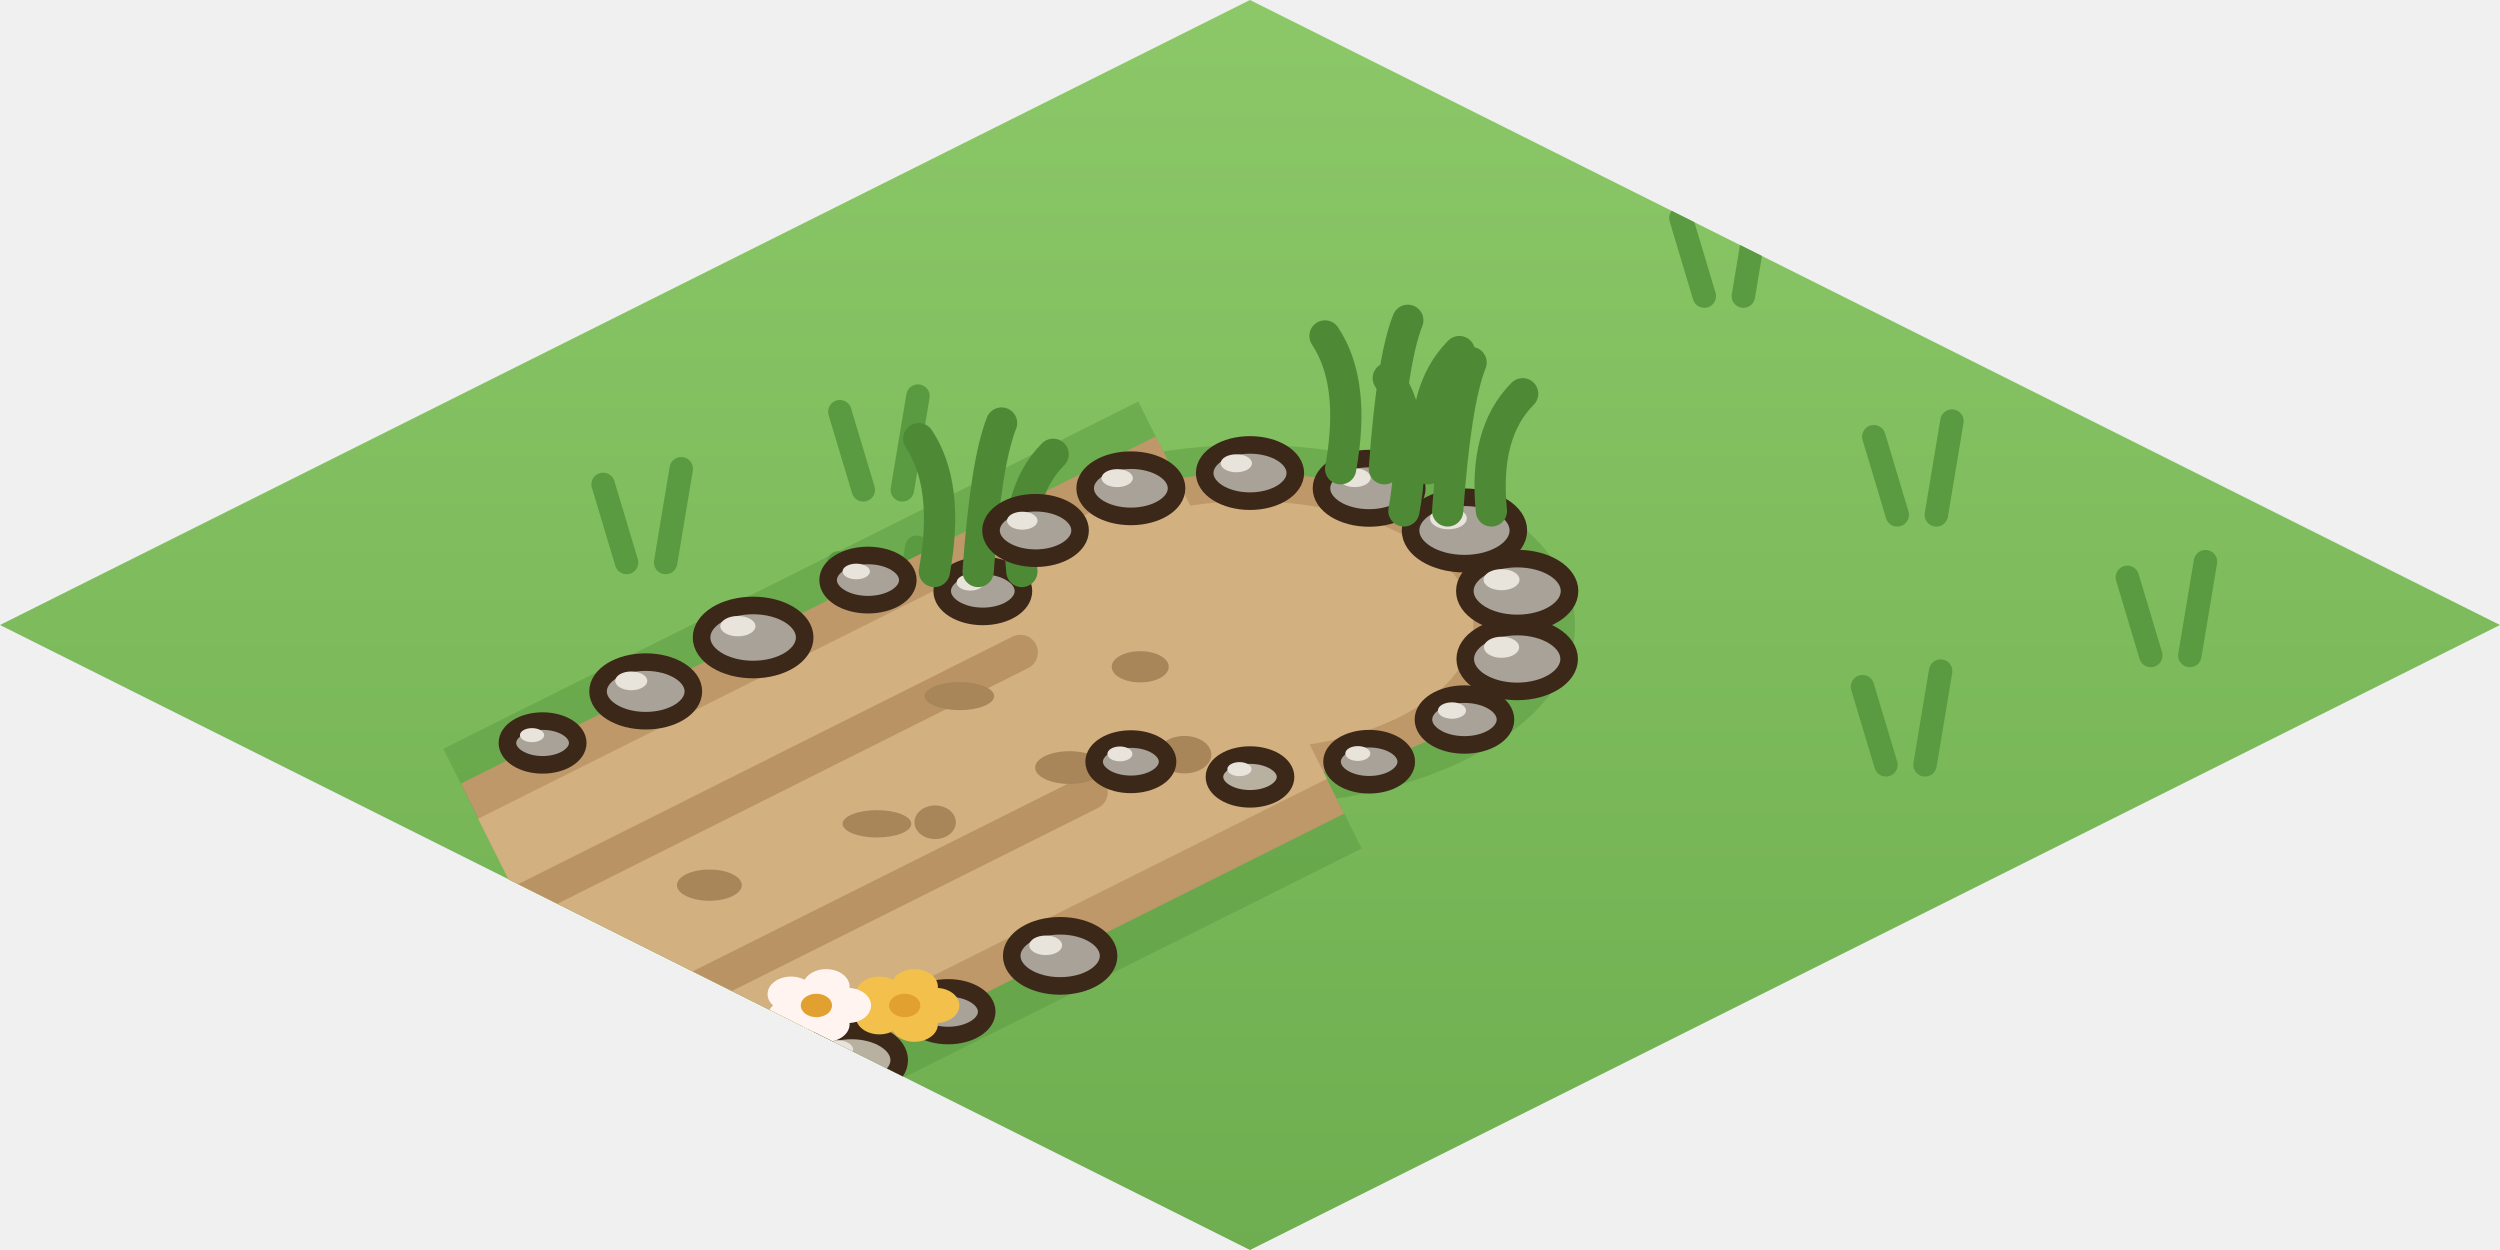
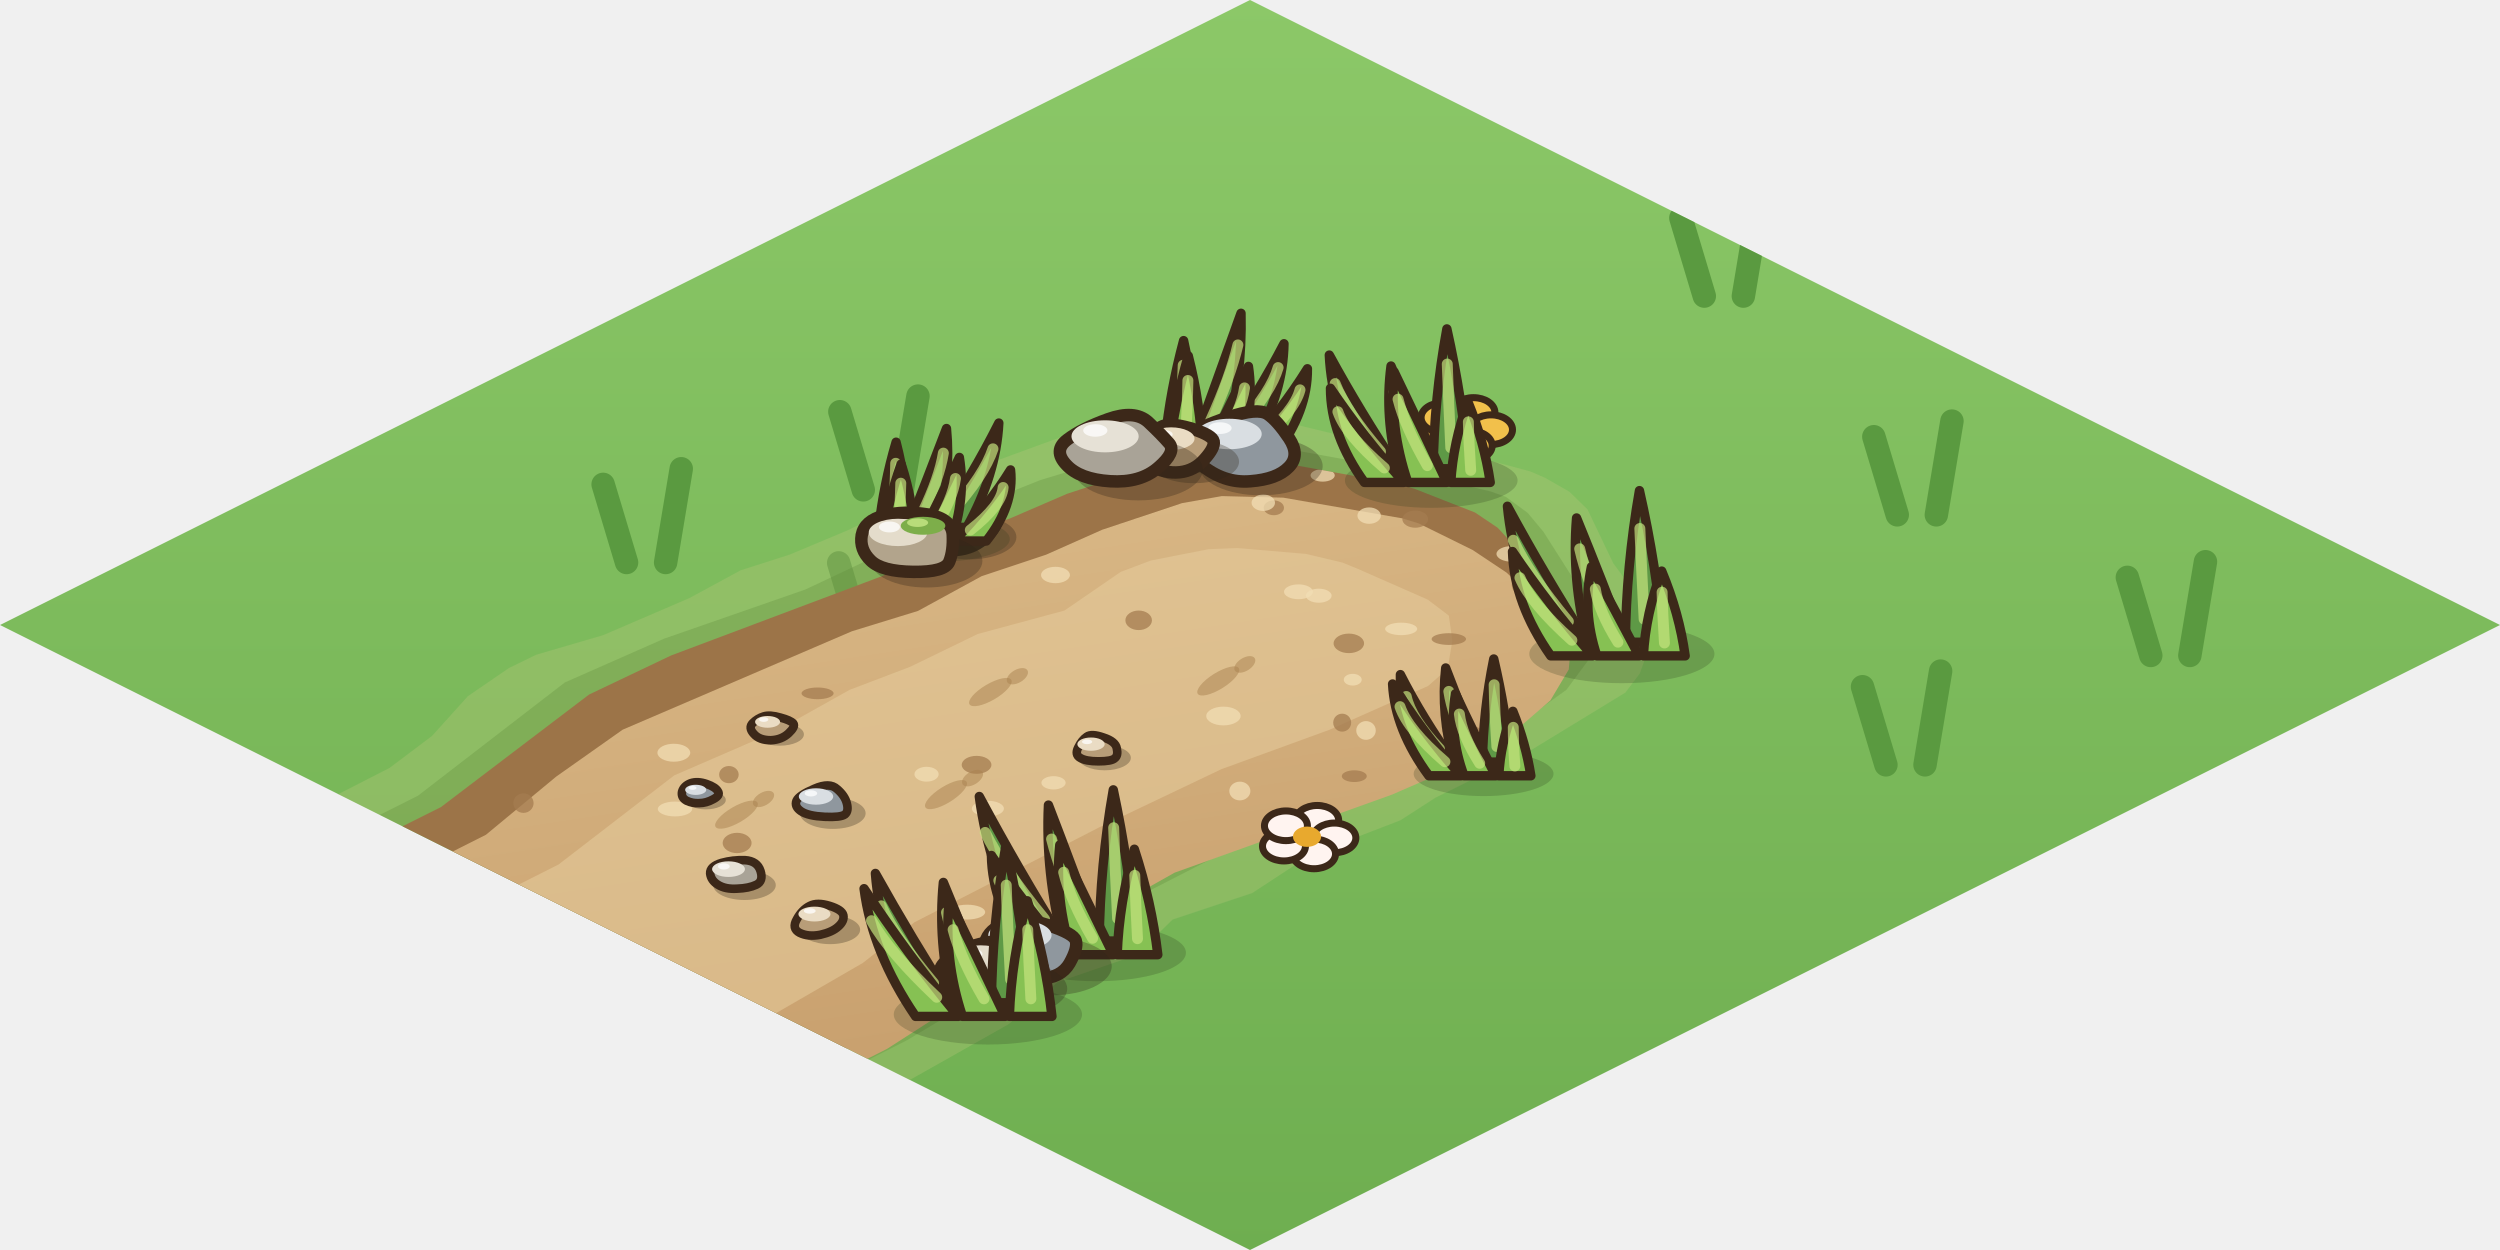
<svg xmlns="http://www.w3.org/2000/svg" width="256" height="128" viewBox="0 0 64 32">
  <defs>
    <linearGradient id="ch4h" x1="0" y1="0" x2="0" y2="1">
      <stop offset="0" stop-color="#8CC868" />
      <stop offset="1" stop-color="#6EAE50" />
    </linearGradient>
    <clipPath id="ch4hc">
      <path d="M32,0 L64,16 L32,32 L0,16 Z" />
    </clipPath>
  </defs>
  <path d="M32,0 L64,16 L32,32 L0,16 Z" fill="url(#ch4h)" />
  <g clip-path="url(#ch4hc)">
    <path d="M8.03,10.15 l-0.6,-2 M9.03,10.15 l0.4,-2.4" stroke="#5A9A40" stroke-width="0.6" stroke-linecap="round" />
    <path d="M50.83,8.11 l-0.6,-2 M51.83,8.11 l0.4,-2.4" stroke="#5A9A40" stroke-width="0.6" stroke-linecap="round" />
    <path d="M22.1,12.54 l-0.6,-2 M23.1,12.54 l0.4,-2.4" stroke="#5A9A40" stroke-width="0.6" stroke-linecap="round" />
    <path d="M22.07,16.41 l-0.6,-2 M23.07,16.41 l0.4,-2.4" stroke="#5A9A40" stroke-width="0.6" stroke-linecap="round" />
    <path d="M34.44,14.57 l-0.6,-2 M35.44,14.57 l0.4,-2.4" stroke="#5A9A40" stroke-width="0.6" stroke-linecap="round" />
    <path d="M48.57,13.18 l-0.6,-2 M49.57,13.18 l0.4,-2.4" stroke="#5A9A40" stroke-width="0.6" stroke-linecap="round" />
    <path d="M16.04,14.4 l-0.6,-2 M17.04,14.4 l0.4,-2.4" stroke="#5A9A40" stroke-width="0.6" stroke-linecap="round" />
    <path d="M43.63,7.58 l-0.6,-2 M44.63,7.58 l0.4,-2.4" stroke="#5A9A40" stroke-width="0.6" stroke-linecap="round" />
    <path d="M55.06,16.78 l-0.6,-2 M56.06,16.78 l0.4,-2.4" stroke="#5A9A40" stroke-width="0.6" stroke-linecap="round" />
    <path d="M48.28,19.58 l-0.6,-2 M49.28,19.58 l0.4,-2.4" stroke="#5A9A40" stroke-width="0.6" stroke-linecap="round" />
  </g>
+   <defs>
+     <linearGradient id="ch4t" x1="0" y1="0" x2="0.3" y2="1">
+       <stop offset="0" stop-color="#DCBC8A" />
+       <stop offset="1" stop-color="#C79E6C" />
+     </linearGradient>
+     <clipPath id="ch4k">
+       <path d="M35.8,12.39 L32.44,11.78 L31.04,11.7 L29.8,11.83 L27.32,12.64 L25.86,13.27 L24.24,13.83 L22.63,14.73 L17.18,16.78 L15.08,17.78 L11.29,20.66 L6.17,23.22 L13.53,26.94 L17.56,28.92 L22.65,26.34 L24.16,25.39 L25.51,24.36 L27.04,23.76 L28.38,22.72 L29.98,21.82 L32.04,21.14 L34.75,20.1 L36.98,19.17 L38.31,18.47 L39.71,17.26 L40.23,16.36 L40.26,15.96 L39.64,14.91 L38.34,13.51 L37.76,13.12 L36.23,12.52 Z" />
+     </clipPath>
+   </defs>
  <g clip-path="url(#ch4hc)">
-     <path d="M29.14,10.28 L11.35,19.17 L17.07,30.62 L34.86,21.72 Z M23.68,16 a8.32,4.61 0 1 0 16.64,0 a8.32,4.61 0 1 0 -16.64,0 Z" fill="#5A9A40" opacity=".5" />
-     <path d="M29.59,11.17 L11.8,20.06 L16.63,29.72 L34.41,20.83 Z M24.98,16 a7.02,3.89 0 1 0 14.04,0 a7.02,3.89 0 1 0 -14.04,0 Z" fill="#BE9868" />
-     <path d="M30.03,12.06 L12.24,20.96 L16.18,28.83 L33.97,19.94 Z M26.28,16 a5.72,3.17 0 1 0 11.44,0 a5.72,3.17 0 1 0 -11.44,0 Z" fill="#D2B080" />
-     <path d="M27.91,20.28 L15.11,26.68" stroke="#AE8858" stroke-width="0.9" stroke-linecap="round" opacity=".7" />
-     <path d="M26.12,16.7 L13.32,23.11" stroke="#AE8858" stroke-width="0.9" stroke-linecap="round" opacity=".7" />
-     <ellipse cx="30.32" cy="19.32" rx="0.69" ry="0.48" fill="#A8865A" />
-     <ellipse cx="18.16" cy="22.66" rx="0.83" ry="0.4" fill="#A8865A" />
-     <ellipse cx="22.45" cy="21.09" rx="0.88" ry="0.35" fill="#A8865A" />
-     <ellipse cx="23.94" cy="21.05" rx="0.53" ry="0.43" fill="#A8865A" />
-     <ellipse cx="27.38" cy="19.65" rx="0.88" ry="0.42" fill="#A8865A" />
-     <ellipse cx="24.56" cy="17.82" rx="0.89" ry="0.36" fill="#A8865A" />
-     <ellipse cx="29.19" cy="17.07" rx="0.73" ry="0.4" fill="#A8865A" />
-     <ellipse cx="27.14" cy="24.47" rx="1.24" ry="0.77" fill="#A8A298" stroke="#3C2819" stroke-width="0.45" stroke-linejoin="round" stroke-linecap="round" />
-     <ellipse cx="26.77" cy="24.2" rx="0.42" ry="0.25" fill="#E8E4DC" />
-     <ellipse cx="22.22" cy="14.85" rx="1.02" ry="0.63" fill="#A8A298" stroke="#3C2819" stroke-width="0.45" stroke-linejoin="round" stroke-linecap="round" />
-     <ellipse cx="21.92" cy="14.63" rx="0.35" ry="0.2" fill="#E8E4DC" />
-     <ellipse cx="24.27" cy="25.9" rx="0.99" ry="0.61" fill="#A8A298" stroke="#3C2819" stroke-width="0.45" stroke-linejoin="round" stroke-linecap="round" />
-     <ellipse cx="23.98" cy="25.68" rx="0.34" ry="0.2" fill="#E8E4DC" />
-     <ellipse cx="19.28" cy="16.32" rx="1.32" ry="0.82" fill="#A8A298" stroke="#3C2819" stroke-width="0.45" stroke-linejoin="round" stroke-linecap="round" />
-     <ellipse cx="18.89" cy="16.03" rx="0.45" ry="0.26" fill="#E8E4DC" />
-     <ellipse cx="21.8" cy="27.14" rx="1.22" ry="0.76" fill="#B8B0A0" stroke="#3C2819" stroke-width="0.45" stroke-linejoin="round" stroke-linecap="round" />
-     <ellipse cx="21.43" cy="26.87" rx="0.41" ry="0.24" fill="#E8E4DC" />
-     <ellipse cx="16.53" cy="17.7" rx="1.22" ry="0.75" fill="#A8A298" stroke="#3C2819" stroke-width="0.45" stroke-linejoin="round" stroke-linecap="round" />
-     <ellipse cx="16.16" cy="17.43" rx="0.41" ry="0.24" fill="#E8E4DC" />
-     <ellipse cx="18.79" cy="28.64" rx="0.91" ry="0.56" fill="#A8A298" stroke="#3C2819" stroke-width="0.45" stroke-linejoin="round" stroke-linecap="round" />
-     <ellipse cx="18.52" cy="28.44" rx="0.31" ry="0.18" fill="#E8E4DC" />
-     <ellipse cx="13.89" cy="19.02" rx="0.9" ry="0.56" fill="#A8A298" stroke="#3C2819" stroke-width="0.45" stroke-linejoin="round" stroke-linecap="round" />
-     <ellipse cx="13.62" cy="18.82" rx="0.31" ry="0.18" fill="#E8E4DC" />
-     <ellipse cx="25.16" cy="15.13" rx="1.04" ry="0.65" fill="#A8A298" stroke="#3C2819" stroke-width="0.45" stroke-linejoin="round" stroke-linecap="round" />
-     <ellipse cx="24.84" cy="14.91" rx="0.35" ry="0.21" fill="#E8E4DC" />
-     <path d="M23.92,14.63 q0.4,-2.2 -0.4,-3.4 M25.04,14.63 q0.2,-2.8 0.6,-3.8 M26.16,14.63 q-0.2,-2 0.8,-3" fill="none" stroke="#4E8A36" stroke-width="0.8" stroke-linecap="round" />
-     <ellipse cx="26.51" cy="13.58" rx="1.14" ry="0.71" fill="#A8A298" stroke="#3C2819" stroke-width="0.45" stroke-linejoin="round" stroke-linecap="round" />
-     <ellipse cx="26.17" cy="13.33" rx="0.39" ry="0.23" fill="#E8E4DC" />
-     <ellipse cx="28.95" cy="12.5" rx="1.17" ry="0.72" fill="#A8A298" stroke="#3C2819" stroke-width="0.45" stroke-linejoin="round" stroke-linecap="round" />
-     <ellipse cx="28.6" cy="12.24" rx="0.4" ry="0.23" fill="#E8E4DC" />
-     <ellipse cx="32" cy="12.11" rx="1.16" ry="0.72" fill="#A8A298" stroke="#3C2819" stroke-width="0.45" stroke-linejoin="round" stroke-linecap="round" />
-     <ellipse cx="31.65" cy="11.86" rx="0.4" ry="0.23" fill="#E8E4DC" />
-     <ellipse cx="35.05" cy="12.5" rx="1.22" ry="0.76" fill="#A8A298" stroke="#3C2819" stroke-width="0.45" stroke-linejoin="round" stroke-linecap="round" />
-     <ellipse cx="34.68" cy="12.23" rx="0.41" ry="0.24" fill="#E8E4DC" />
-     <path d="M34.32,12 q0.4,-2.2 -0.4,-3.4 M35.44,12 q0.2,-2.8 0.6,-3.8 M36.56,12 q-0.2,-2 0.8,-3" fill="none" stroke="#4E8A36" stroke-width="0.8" stroke-linecap="round" />
-     <ellipse cx="37.49" cy="13.58" rx="1.38" ry="0.85" fill="#A8A298" stroke="#3C2819" stroke-width="0.45" stroke-linejoin="round" stroke-linecap="round" />
-     <ellipse cx="37.08" cy="13.27" rx="0.47" ry="0.28" fill="#E8E4DC" />
-     <path d="M35.94,13.08 q0.4,-2.2 -0.4,-3.4 M37.06,13.08 q0.2,-2.8 0.6,-3.8 M38.18,13.08 q-0.2,-2 0.8,-3" fill="none" stroke="#4E8A36" stroke-width="0.8" stroke-linecap="round" />
-     <ellipse cx="38.84" cy="15.13" rx="1.34" ry="0.83" fill="#A8A298" stroke="#3C2819" stroke-width="0.45" stroke-linejoin="round" stroke-linecap="round" />
-     <ellipse cx="38.44" cy="14.84" rx="0.46" ry="0.27" fill="#E8E4DC" />
-     <ellipse cx="38.84" cy="16.87" rx="1.33" ry="0.83" fill="#A8A298" stroke="#3C2819" stroke-width="0.45" stroke-linejoin="round" stroke-linecap="round" />
-     <ellipse cx="38.44" cy="16.57" rx="0.45" ry="0.27" fill="#E8E4DC" />
-     <ellipse cx="37.49" cy="18.42" rx="1.05" ry="0.65" fill="#A8A298" stroke="#3C2819" stroke-width="0.45" stroke-linejoin="round" stroke-linecap="round" />
-     <ellipse cx="37.17" cy="18.19" rx="0.36" ry="0.21" fill="#E8E4DC" />
-     <ellipse cx="35.05" cy="19.5" rx="0.95" ry="0.59" fill="#A8A298" stroke="#3C2819" stroke-width="0.45" stroke-linejoin="round" stroke-linecap="round" />
-     <ellipse cx="34.76" cy="19.29" rx="0.32" ry="0.19" fill="#E8E4DC" />
-     <ellipse cx="32" cy="19.89" rx="0.91" ry="0.56" fill="#B8B0A0" stroke="#3C2819" stroke-width="0.45" stroke-linejoin="round" stroke-linecap="round" />
-     <ellipse cx="31.73" cy="19.69" rx="0.31" ry="0.18" fill="#E8E4DC" />
-     <ellipse cx="28.95" cy="19.5" rx="0.94" ry="0.58" fill="#A8A298" stroke="#3C2819" stroke-width="0.45" stroke-linejoin="round" stroke-linecap="round" />
-     <ellipse cx="28.67" cy="19.3" rx="0.32" ry="0.19" fill="#E8E4DC" />
-     <ellipse cx="23.96" cy="25.74" rx="0.6" ry="0.45" fill="#F2C04B" />
-     <ellipse cx="23.41" cy="26.22" rx="0.6" ry="0.45" fill="#F2C04B" />
-     <ellipse cx="22.51" cy="26.03" rx="0.6" ry="0.45" fill="#F2C04B" />
-     <ellipse cx="22.51" cy="25.45" rx="0.6" ry="0.45" fill="#F2C04B" />
-     <ellipse cx="23.41" cy="25.26" rx="0.6" ry="0.45" fill="#F2C04B" />
-     <ellipse cx="23.16" cy="25.74" rx="0.4" ry="0.3" fill="#E2A030" />
-     <ellipse cx="21.7" cy="25.74" rx="0.6" ry="0.45" fill="#FFF4F0" />
-     <ellipse cx="21.15" cy="26.22" rx="0.6" ry="0.45" fill="#FFF4F0" />
-     <ellipse cx="20.25" cy="26.03" rx="0.6" ry="0.45" fill="#FFF4F0" />
-     <ellipse cx="20.25" cy="25.45" rx="0.6" ry="0.45" fill="#FFF4F0" />
-     <ellipse cx="21.15" cy="25.26" rx="0.6" ry="0.45" fill="#FFF4F0" />
-     <ellipse cx="20.9" cy="25.74" rx="0.4" ry="0.3" fill="#E2A030" />
+     <path d="M39.18,12.07 L38.29,11.83 L34.69,11.24 L32.39,10.68 L30.88,10.66 L28.54,10.86 L27.16,11.19 L25.19,11.91 L21.69,13.58 L20.21,14.2 L18.96,14.6 L17.65,15.31 L15.44,16.26 L13.73,16.76 L13.03,17.1 L11.98,17.82 L11.06,18.84 L9.97,19.66 L4.57,22.42 L12.14,26.27 L19.16,29.72 L23.25,27.67 L25.82,26.22 L27.08,25.14 L29.09,24.45 L30.02,23.54 L32.06,22.86 L33.54,21.89 L35.85,21 L36.75,20.42 L39.15,19.23 L41.61,17.73 L41.98,17.24 L42.29,16.37 L42.22,15.67 L41.3,14.42 L40.64,13.04 L40.18,12.59 L39.55,12.23 Z" fill="#B9C77A" fill-rule="evenodd" opacity="0.32" />
+     <path d="M38.16,12.58 L35.35,11.93 L32.29,11.37 L30.79,11.3 L29.17,11.52 L26.63,12.29 L23.97,13.35 L22.38,14.26 L20.62,15.09 L17,16.35 L14.46,17.47 L10.7,20.37 L5.59,22.93 L11.81,26.1 L18.13,29.21 L23.22,26.63 L24.77,25.7 L26.08,24.64 L27.98,23.89 L28.98,23.03 L31.01,21.99 L34.88,20.51 L37.71,19.2 L38.7,18.67 L40.1,17.66 L40.84,16.66 L40.99,15.94 L39.51,13.61 L39.11,13.13 L38.55,12.72 Z" fill="#5E8A3A" fill-rule="evenodd" opacity="0.3" />
+     <path d="M35.8,12.39 L32.44,11.78 L31.04,11.7 L29.8,11.83 L27.32,12.64 L25.86,13.27 L24.24,13.83 L22.63,14.73 L17.18,16.78 L15.08,17.78 L11.29,20.66 L6.17,23.22 L13.53,26.94 L17.56,28.92 L22.65,26.34 L24.16,25.39 L25.51,24.36 L27.04,23.76 L28.38,22.72 L29.98,21.82 L32.04,21.14 L34.75,20.1 L36.98,19.17 L38.31,18.47 L39.71,17.26 L40.23,16.36 L40.26,15.96 L39.64,14.91 L38.34,13.51 L37.76,13.12 L36.23,12.52 Z" fill="#9C7448" fill-rule="evenodd" />
+     <path d="M35.45,12.57 L32.4,12.04 L30.83,12 L29.81,12.18 L27.77,12.86 L26.33,13.5 L24.68,14.05 L23.05,14.94 L21.36,15.46 L15.49,17.98 L13.79,19.18 L11.99,20.67 L6.55,23.41 L13.53,26.94 L17.17,28.73 L22.26,26.15 L24.05,25 L25.11,24.16 L26.62,23.55 L27.7,22.72 L29.62,21.64 L35.19,19.64 L37.74,18.53 L39.24,17.23 L39.71,16.44 L39.76,15.87 L39.3,15.08 L38.12,13.96 L37.25,13.38 L35.87,12.7 Z" fill="url(#ch4t)" fill-rule="evenodd" transform="translate(0.45 0.7)" />
+     <path d="M34.06,13.95 L33.13,13.73 L31.38,13.58 L30.63,13.61 L29.16,13.9 L28.39,14.19 L26.95,15.18 L24.73,15.78 L23,16.62 L21.45,17.21 L19.52,18.29 L16.96,19.4 L14,21.68 L8.57,24.42 L12.17,26.25 L15.16,27.72 L19.25,25.67 L21.79,24.2 L23.11,23.16 L27.82,20.74 L30.97,19.24 L33.74,18.23 L36.26,17.11 L36.76,16.67 L36.88,15.95 L36.79,15.31 L36.25,14.9 L34.43,14.1 Z" fill="#E6CC9C" fill-rule="evenodd" transform="translate(0.3 0.45)" opacity="0.55" />
+     <g clip-path="url(#ch4k)">
+       <ellipse cx="18.87" cy="21.58" rx="0.37" ry="0.26" fill="#A47C50" opacity="0.75" />
+       <ellipse cx="33.24" cy="15.15" rx="0.37" ry="0.19" fill="#F2DDB4" opacity="0.75" />
+       <ellipse cx="33.86" cy="12.17" rx="0.31" ry="0.16" fill="#F2DDB4" opacity="0.75" />
+       <ellipse cx="34.63" cy="17.4" rx="0.23" ry="0.15" fill="#F2DDB4" opacity="0.75" />
+       <ellipse cx="25" cy="19.58" rx="0.38" ry="0.23" fill="#A47C50" opacity="0.75" />
+       <ellipse cx="37.42" cy="18.71" rx="0.5" ry="0.16" fill="#A47C50" opacity="0.75" />
+       <ellipse cx="18.66" cy="19.83" rx="0.25" ry="0.22" fill="#A47C50" opacity="0.75" />
+       <ellipse cx="36.08" cy="18.15" rx="0.31" ry="0.24" fill="#A47C50" opacity="0.75" />
+       <ellipse cx="35.05" cy="13.2" rx="0.3" ry="0.21" fill="#F2DDB4" opacity="0.75" />
+       <ellipse cx="27.02" cy="14.72" rx="0.37" ry="0.21" fill="#F2DDB4" opacity="0.75" />
+       <ellipse cx="24.76" cy="23.35" rx="0.46" ry="0.19" fill="#F2DDB4" opacity="0.75" />
+       <ellipse cx="28.55" cy="21.76" rx="0.31" ry="0.25" fill="#F2DDB4" opacity="0.75" />
+       <ellipse cx="17.25" cy="19.27" rx="0.42" ry="0.23" fill="#F2DDB4" opacity="0.75" />
+       <ellipse cx="26.97" cy="20.04" rx="0.31" ry="0.17" fill="#F2DDB4" opacity="0.75" />
+       <ellipse cx="38.95" cy="14.97" rx="0.25" ry="0.25" fill="#A47C50" opacity="0.75" />
+       <ellipse cx="37.09" cy="16.36" rx="0.44" ry="0.15" fill="#A47C50" opacity="0.75" />
+       <ellipse cx="23.72" cy="19.82" rx="0.31" ry="0.19" fill="#F2DDB4" opacity="0.75" />
+       <ellipse cx="13.4" cy="20.56" rx="0.26" ry="0.25" fill="#A47C50" opacity="0.75" />
+       <ellipse cx="29.15" cy="15.88" rx="0.34" ry="0.25" fill="#A47C50" opacity="0.75" />
+       <ellipse cx="34.67" cy="19.87" rx="0.32" ry="0.15" fill="#A47C50" opacity="0.75" />
+       <ellipse cx="34.97" cy="18.7" rx="0.25" ry="0.24" fill="#F2DDB4" opacity="0.75" />
+       <ellipse cx="25.29" cy="20.7" rx="0.41" ry="0.2" fill="#F2DDB4" opacity="0.75" />
+       <ellipse cx="31.74" cy="20.25" rx="0.27" ry="0.24" fill="#F2DDB4" opacity="0.75" />
+       <ellipse cx="38.7" cy="14.18" rx="0.39" ry="0.2" fill="#F2DDB4" opacity="0.75" />
+       <ellipse cx="32.61" cy="13" rx="0.26" ry="0.19" fill="#A47C50" opacity="0.75" />
+       <ellipse cx="33.76" cy="15.25" rx="0.33" ry="0.18" fill="#F2DDB4" opacity="0.75" />
+       <ellipse cx="20.93" cy="17.75" rx="0.41" ry="0.15" fill="#A47C50" opacity="0.75" />
+       <ellipse cx="17.28" cy="20.71" rx="0.44" ry="0.19" fill="#F2DDB4" opacity="0.75" />
+       <ellipse cx="34.53" cy="16.47" rx="0.39" ry="0.25" fill="#A47C50" opacity="0.75" />
+       <ellipse cx="31.32" cy="18.33" rx="0.44" ry="0.24" fill="#F2DDB4" opacity="0.75" />
+       <ellipse cx="32.34" cy="12.87" rx="0.3" ry="0.21" fill="#F2DDB4" opacity="0.75" />
+       <ellipse cx="34.36" cy="18.5" rx="0.23" ry="0.23" fill="#A47C50" opacity="0.75" />
+       <ellipse cx="35.87" cy="16.1" rx="0.41" ry="0.16" fill="#F2DDB4" opacity="0.75" />
+       <ellipse cx="36.23" cy="13.29" rx="0.33" ry="0.22" fill="#A47C50" opacity="0.75" />
+       <g transform="translate(31.4 17.3) rotate(148.07) scale(1 0.62)">
+         <ellipse cx="0.25" cy="0" rx="0.62" ry="0.34" fill="#A9824F" opacity="0.5" />
+         <ellipse cx="-0.55" cy="0" rx="0.3" ry="0.27" fill="#A9824F" opacity="0.5" />
+       </g>
+       <g transform="translate(25.57 17.59) rotate(149.64) scale(1 0.62)">
+         <ellipse cx="0.25" cy="0" rx="0.62" ry="0.34" fill="#A9824F" opacity="0.5" />
+         <ellipse cx="-0.55" cy="0" rx="0.3" ry="0.27" fill="#A9824F" opacity="0.5" />
+       </g>
+       <g transform="translate(24.43 20.21) rotate(148.12) scale(1 0.62)">
+         <ellipse cx="0.25" cy="0" rx="0.62" ry="0.34" fill="#A9824F" opacity="0.5" />
+         <ellipse cx="-0.55" cy="0" rx="0.3" ry="0.27" fill="#A9824F" opacity="0.5" />
+       </g>
+       <g transform="translate(19.07 20.73) rotate(149.9) scale(1 0.62)">
+         <ellipse cx="0.25" cy="0" rx="0.62" ry="0.34" fill="#A9824F" opacity="0.5" />
+         <ellipse cx="-0.55" cy="0" rx="0.3" ry="0.27" fill="#A9824F" opacity="0.5" />
+       </g>
+       <ellipse cx="18.07" cy="20.48" rx="0.51" ry="0.24" fill="#2E2416" opacity="0.3" />
+       <path d="M18.38,20.26 Q18.45,20.36 18.26,20.46 Q18.08,20.56 17.9,20.56 Q17.73,20.57 17.58,20.5 Q17.43,20.42 17.46,20.27 Q17.5,20.12 17.68,20.05 Q17.86,19.99 18.09,20.07 Q18.32,20.15 18.38,20.26 Z" fill="#8F979E" stroke="#3C2819" stroke-width="0.22" stroke-linejoin="round" stroke-linecap="round" />
+       <ellipse cx="17.81" cy="20.22" rx="0.27" ry="0.13" fill="#D9DEE2" />
+       <ellipse cx="17.73" cy="20.17" rx="0.1" ry="0.05" fill="#FFFFFF" opacity="0.75" />
+       <ellipse cx="21.25" cy="23.8" rx="0.77" ry="0.37" fill="#2E2416" opacity="0.3" />
+       <path d="M21.59,23.43 Q21.62,23.58 21.46,23.72 Q21.31,23.86 21,23.93 Q20.69,23.99 20.47,23.88 Q20.26,23.77 20.4,23.53 Q20.53,23.29 20.73,23.19 Q20.92,23.09 21.24,23.19 Q21.56,23.29 21.59,23.43 Z" fill="#B89D78" stroke="#3C2819" stroke-width="0.22" stroke-linejoin="round" stroke-linecap="round" />
+       <ellipse cx="20.85" cy="23.4" rx="0.41" ry="0.19" fill="#EADCC4" />
+       <ellipse cx="20.73" cy="23.32" rx="0.15" ry="0.07" fill="#FFFFFF" opacity="0.75" />
+       <ellipse cx="21.32" cy="20.82" rx="0.84" ry="0.4" fill="#2E2416" opacity="0.3" />
+       <path d="M21.68,20.57 Q21.73,20.77 21.63,20.85 Q21.52,20.93 21.11,20.91 Q20.69,20.89 20.51,20.77 Q20.33,20.65 20.39,20.5 Q20.45,20.36 20.85,20.19 Q21.24,20.02 21.43,20.2 Q21.63,20.37 21.68,20.57 Z" fill="#8F979E" stroke="#3C2819" stroke-width="0.22" stroke-linejoin="round" stroke-linecap="round" />
+       <ellipse cx="20.89" cy="20.39" rx="0.44" ry="0.21" fill="#D9DEE2" />
+       <ellipse cx="20.76" cy="20.31" rx="0.16" ry="0.08" fill="#FFFFFF" opacity="0.75" />
+       <ellipse cx="19.06" cy="22.66" rx="0.8" ry="0.38" fill="#2E2416" opacity="0.3" />
+       <path d="M19.47,22.3 Q19.55,22.56 19.36,22.65 Q19.17,22.74 18.87,22.75 Q18.57,22.77 18.38,22.65 Q18.2,22.54 18.18,22.36 Q18.17,22.18 18.47,22.09 Q18.76,22.01 19.07,22.02 Q19.39,22.04 19.47,22.3 Z" fill="#A9A397" stroke="#3C2819" stroke-width="0.22" stroke-linejoin="round" stroke-linecap="round" />
+       <ellipse cx="18.65" cy="22.25" rx="0.42" ry="0.2" fill="#E6E1D6" />
+       <ellipse cx="18.53" cy="22.18" rx="0.15" ry="0.08" fill="#FFFFFF" opacity="0.75" />
+       <ellipse cx="19.96" cy="18.8" rx="0.62" ry="0.29" fill="#2E2416" opacity="0.3" />
+       <path d="M20.31,18.52 Q20.37,18.6 20.19,18.77 Q20.01,18.94 19.73,18.95 Q19.44,18.95 19.3,18.79 Q19.15,18.63 19.27,18.51 Q19.39,18.39 19.55,18.34 Q19.71,18.29 19.98,18.37 Q20.24,18.44 20.31,18.52 Z" fill="#B89D78" stroke="#3C2819" stroke-width="0.22" stroke-linejoin="round" stroke-linecap="round" />
+       <ellipse cx="19.65" cy="18.48" rx="0.32" ry="0.15" fill="#EADCC4" />
+       <ellipse cx="19.55" cy="18.42" rx="0.12" ry="0.06" fill="#FFFFFF" opacity="0.75" />
+       <ellipse cx="28.28" cy="19.4" rx="0.67" ry="0.32" fill="#2E2416" opacity="0.3" />
+       <path d="M28.59,19.16 Q28.63,19.34 28.54,19.41 Q28.46,19.49 28.12,19.49 Q27.79,19.49 27.65,19.4 Q27.51,19.32 27.6,19.14 Q27.69,18.95 27.82,18.86 Q27.94,18.77 28.25,18.88 Q28.56,18.98 28.59,19.16 Z" fill="#B89D78" stroke="#3C2819" stroke-width="0.22" stroke-linejoin="round" stroke-linecap="round" />
+       <ellipse cx="27.93" cy="19.05" rx="0.35" ry="0.17" fill="#EADCC4" />
+       <ellipse cx="27.83" cy="18.99" rx="0.13" ry="0.06" fill="#FFFFFF" opacity="0.75" />
+     </g>
+     <ellipse cx="31.39" cy="11.55" rx="1.89" ry="0.6" fill="#28371A" opacity="0.22" />
+     <path d="M29.83,11.25 Q29.96,9.99 30.3,8.72 Q30.58,9.99 30.61,11.25 Z" fill="#5E9946" stroke="#3C2819" stroke-width="0.24" stroke-linejoin="round" stroke-linecap="round" />
+     <path d="M30.22,10.87 Q30.27,9.99 30.29,9.35" stroke="#C4E27E" stroke-width="0.28" fill="none" stroke-linecap="round" opacity=".7" />
+     <path d="M30.61,11.25 Q31.19,9.64 31.77,8.02 Q31.81,9.64 31.38,11.25 Z" fill="#5E9946" stroke="#3C2819" stroke-width="0.24" stroke-linejoin="round" stroke-linecap="round" />
+     <path d="M30.99,10.77 Q31.5,9.64 31.69,8.83" stroke="#C4E27E" stroke-width="0.28" fill="none" stroke-linecap="round" opacity=".7" />
+     <path d="M31.38,11.25 Q32.23,10.03 32.87,8.8 Q32.85,10.03 32.15,11.25 Z" fill="#5E9946" stroke="#3C2819" stroke-width="0.24" stroke-linejoin="round" stroke-linecap="round" />
+     <path d="M31.77,10.88 Q32.54,10.03 32.72,9.41" stroke="#C4E27E" stroke-width="0.28" fill="none" stroke-linecap="round" opacity=".7" />
+     <path d="M29.92,11.6 Q30.06,10.36 30.42,9.11 Q30.74,10.36 30.78,11.6 Z" fill="#86C153" stroke="#3C2819" stroke-width="0.24" stroke-linejoin="round" stroke-linecap="round" />
+     <path d="M30.35,11.23 Q30.4,10.36 30.41,9.74" stroke="#C4E27E" stroke-width="0.28" fill="none" stroke-linecap="round" opacity=".7" />
+     <path d="M30.86,11.6 Q31.43,10.49 31.96,9.38 Q32.12,10.49 31.72,11.6 Z" fill="#86C153" stroke="#3C2819" stroke-width="0.24" stroke-linejoin="round" stroke-linecap="round" />
+     <path d="M31.29,11.27 Q31.78,10.49 31.86,9.93" stroke="#C4E27E" stroke-width="0.28" fill="none" stroke-linecap="round" opacity=".7" />
+     <path d="M31.81,11.6 Q32.8,10.52 33.47,9.44 Q33.48,10.52 32.67,11.6 Z" fill="#86C153" stroke="#3C2819" stroke-width="0.24" stroke-linejoin="round" stroke-linecap="round" />
+     <path d="M32.24,11.28 Q33.14,10.52 33.28,9.98" stroke="#C4E27E" stroke-width="0.28" fill="none" stroke-linecap="round" opacity=".7" />
+     <ellipse cx="32.28" cy="11.93" rx="1.58" ry="0.75" fill="#2E2416" opacity="0.3" />
+     <path d="M33,11.22 Q33.29,11.66 32.99,11.96 Q32.69,12.27 32.01,12.32 Q31.33,12.38 30.74,11.89 Q30.14,11.41 30.41,11.18 Q30.67,10.94 31.43,10.69 Q32.19,10.43 32.45,10.6 Q32.7,10.77 33,11.22 Z" fill="#8F979E" stroke="#3C2819" stroke-width="0.32" stroke-linejoin="round" stroke-linecap="round" />
+     <ellipse cx="31.47" cy="11.11" rx="0.83" ry="0.39" fill="#D9DEE2" />
+     <ellipse cx="31.23" cy="10.96" rx="0.3" ry="0.15" fill="#FFFFFF" opacity="0.75" />
+     <ellipse cx="30.57" cy="11.82" rx="1.15" ry="0.55" fill="#2E2416" opacity="0.3" />
+     <path d="M31.07,11.3 Q31.1,11.46 30.84,11.75 Q30.58,12.05 30.2,12.09 Q29.81,12.13 29.45,11.91 Q29.1,11.7 29.35,11.32 Q29.59,10.94 29.83,10.89 Q30.08,10.84 30.56,10.99 Q31.04,11.15 31.07,11.3 Z" fill="#B89D78" stroke="#3C2819" stroke-width="0.32" stroke-linejoin="round" stroke-linecap="round" />
+     <ellipse cx="29.98" cy="11.23" rx="0.6" ry="0.29" fill="#EADCC4" />
+     <ellipse cx="29.8" cy="11.12" rx="0.22" ry="0.11" fill="#FFFFFF" opacity="0.75" />
+     <ellipse cx="29.14" cy="12.02" rx="1.65" ry="0.79" fill="#2E2416" opacity="0.3" />
+     <path d="M29.93,11.35 Q30.12,11.57 29.65,11.97 Q29.19,12.37 28.42,12.32 Q27.64,12.27 27.3,11.9 Q26.95,11.53 27.33,11.25 Q27.7,10.97 28.37,10.73 Q29.04,10.49 29.39,10.8 Q29.73,11.12 29.93,11.35 Z" fill="#A9A397" stroke="#3C2819" stroke-width="0.32" stroke-linejoin="round" stroke-linecap="round" />
+     <ellipse cx="28.29" cy="11.17" rx="0.86" ry="0.41" fill="#E6E1D6" />
+     <ellipse cx="28.04" cy="11.02" rx="0.31" ry="0.16" fill="#FFFFFF" opacity="0.75" />
+     <ellipse cx="37.72" cy="10.56" rx="0.55" ry="0.38" fill="#F2C04B" stroke="#3C2819" stroke-width="0.18" stroke-linejoin="round" stroke-linecap="round" />
+     <ellipse cx="38.17" cy="11" rx="0.55" ry="0.38" fill="#F2C04B" stroke="#3C2819" stroke-width="0.18" stroke-linejoin="round" stroke-linecap="round" />
+     <ellipse cx="37.65" cy="11.41" rx="0.55" ry="0.38" fill="#F2C04B" stroke="#3C2819" stroke-width="0.18" stroke-linejoin="round" stroke-linecap="round" />
+     <ellipse cx="36.88" cy="11.22" rx="0.55" ry="0.38" fill="#F2C04B" stroke="#3C2819" stroke-width="0.18" stroke-linejoin="round" stroke-linecap="round" />
+     <ellipse cx="36.93" cy="10.69" rx="0.55" ry="0.38" fill="#F2C04B" stroke="#3C2819" stroke-width="0.18" stroke-linejoin="round" stroke-linecap="round" />
+     <ellipse cx="37.47" cy="10.98" rx="0.36" ry="0.26" fill="#E8A92E" />
+     <ellipse cx="36.64" cy="12.3" rx="2.21" ry="0.7" fill="#28371A" opacity="0.22" />
+     <path d="M34.89,12 Q34.1,10.54 34.03,9.09 Q34.82,10.54 35.79,12 Z" fill="#5E9946" stroke="#3C2819" stroke-width="0.24" stroke-linejoin="round" stroke-linecap="round" />
+     <path d="M35.34,11.56 Q34.46,10.54 34.18,9.82" stroke="#C4E27E" stroke-width="0.28" fill="none" stroke-linecap="round" opacity=".7" />
+     <path d="M35.79,12 Q35.44,10.68 35.61,9.37 Q36.17,10.68 36.69,12 Z" fill="#5E9946" stroke="#3C2819" stroke-width="0.24" stroke-linejoin="round" stroke-linecap="round" />
+     <path d="M36.24,11.6 Q35.81,10.68 35.69,10.03" stroke="#C4E27E" stroke-width="0.28" fill="none" stroke-linecap="round" opacity=".7" />
+     <path d="M36.69,12 Q36.71,10.21 37.04,8.42 Q37.44,10.21 37.6,12 Z" fill="#5E9946" stroke="#3C2819" stroke-width="0.24" stroke-linejoin="round" stroke-linecap="round" />
+     <path d="M37.14,11.46 Q37.08,10.21 37.05,9.32" stroke="#C4E27E" stroke-width="0.28" fill="none" stroke-linecap="round" opacity=".7" />
+     <path d="M34.93,12.35 Q34.06,11.14 34.06,9.94 Q34.87,11.14 35.94,12.35 Z" fill="#86C153" stroke="#3C2819" stroke-width="0.24" stroke-linejoin="round" stroke-linecap="round" />
+     <path d="M35.44,11.98 Q34.46,11.14 34.25,10.54" stroke="#C4E27E" stroke-width="0.28" fill="none" stroke-linecap="round" opacity=".7" />
+     <path d="M36.04,12.35 Q35.56,10.93 35.69,9.52 Q36.37,10.93 37.04,12.35 Z" fill="#86C153" stroke="#3C2819" stroke-width="0.24" stroke-linejoin="round" stroke-linecap="round" />
+     <path d="M36.54,11.92 Q35.97,10.93 35.79,10.22" stroke="#C4E27E" stroke-width="0.28" fill="none" stroke-linecap="round" opacity=".7" />
+     <path d="M37.14,12.35 Q37.2,11.32 37.58,10.29 Q38,11.32 38.15,12.35 Z" fill="#86C153" stroke="#3C2819" stroke-width="0.24" stroke-linejoin="round" stroke-linecap="round" />
+     <path d="M37.65,12.04 Q37.6,11.32 37.59,10.8" stroke="#C4E27E" stroke-width="0.28" fill="none" stroke-linecap="round" opacity=".7" />
+     <ellipse cx="24.82" cy="13.75" rx="1.2" ry="0.57" fill="#2E2416" opacity="0.3" />
+     <path d="M25.5,13.11 Q25.61,13.39 25.27,13.72 Q24.93,14.05 24.47,14.08 Q24,14.11 23.64,13.88 Q23.28,13.65 23.47,13.37 Q23.66,13.09 23.99,12.92 Q24.32,12.76 24.86,12.8 Q25.4,12.84 25.5,13.11 Z" fill="#A9A397" stroke="#3C2819" stroke-width="0.32" stroke-linejoin="round" stroke-linecap="round" />
+     <ellipse cx="24.2" cy="13.13" rx="0.63" ry="0.3" fill="#E6E1D6" />
+     <ellipse cx="24.01" cy="13.01" rx="0.23" ry="0.11" fill="#FFFFFF" opacity="0.75" />
+     <ellipse cx="24.02" cy="13.8" rx="1.83" ry="0.58" fill="#28371A" opacity="0.22" />
+     <path d="M22.5,13.5 Q22.62,12.41 22.94,11.32 Q23.22,12.41 23.25,13.5 Z" fill="#5E9946" stroke="#3C2819" stroke-width="0.24" stroke-linejoin="round" stroke-linecap="round" />
+     <path d="M22.87,13.17 Q22.92,12.41 22.93,11.86" stroke="#C4E27E" stroke-width="0.28" fill="none" stroke-linecap="round" opacity=".7" />
+     <path d="M23.25,13.5 Q23.75,12.23 24.23,10.97 Q24.35,12.23 24,13.5 Z" fill="#5E9946" stroke="#3C2819" stroke-width="0.24" stroke-linejoin="round" stroke-linecap="round" />
+     <path d="M23.62,13.12 Q24.05,12.23 24.15,11.6" stroke="#C4E27E" stroke-width="0.28" fill="none" stroke-linecap="round" opacity=".7" />
+     <path d="M24,13.5 Q24.9,12.16 25.57,10.83 Q25.5,12.16 24.75,13.5 Z" fill="#5E9946" stroke="#3C2819" stroke-width="0.24" stroke-linejoin="round" stroke-linecap="round" />
+     <path d="M24.37,13.09 Q25.2,12.16 25.42,11.49" stroke="#C4E27E" stroke-width="0.28" fill="none" stroke-linecap="round" opacity=".7" />
+     <path d="M22.59,13.85 Q22.72,12.86 23.07,11.88 Q23.39,12.86 23.42,13.85 Z" fill="#86C153" stroke="#3C2819" stroke-width="0.24" stroke-linejoin="round" stroke-linecap="round" />
+     <path d="M23.01,13.55 Q23.05,12.86 23.06,12.37" stroke="#C4E27E" stroke-width="0.28" fill="none" stroke-linecap="round" opacity=".7" />
+     <path d="M23.51,13.85 Q24.06,12.78 24.56,11.71 Q24.73,12.78 24.34,13.85 Z" fill="#86C153" stroke="#3C2819" stroke-width="0.24" stroke-linejoin="round" stroke-linecap="round" />
+     <path d="M23.92,13.53 Q24.39,12.78 24.46,12.25" stroke="#C4E27E" stroke-width="0.28" fill="none" stroke-linecap="round" opacity=".7" />
+     <path d="M24.42,13.85 Q25.31,12.94 25.87,12.03 Q25.97,12.94 25.25,13.85 Z" fill="#86C153" stroke="#3C2819" stroke-width="0.24" stroke-linejoin="round" stroke-linecap="round" />
+     <path d="M24.84,13.57 Q25.64,12.94 25.68,12.48" stroke="#C4E27E" stroke-width="0.28" fill="none" stroke-linecap="round" opacity=".7" />
+     <ellipse cx="23.72" cy="14.36" rx="1.43" ry="0.68" fill="#2E2416" opacity="0.3" />
+     <path d="M24.39,13.69 Q24.41,14.11 24.3,14.38 Q24.19,14.65 23.38,14.64 Q22.57,14.63 22.29,14.35 Q22,14.07 22.06,13.7 Q22.13,13.33 22.63,13.2 Q23.13,13.07 23.75,13.17 Q24.37,13.28 24.39,13.69 Z" fill="#B2A48C" stroke="#3C2819" stroke-width="0.32" stroke-linejoin="round" stroke-linecap="round" />
+     <ellipse cx="22.99" cy="13.63" rx="0.75" ry="0.35" fill="#E4DCCB" />
+     <ellipse cx="22.77" cy="13.49" rx="0.27" ry="0.14" fill="#FFFFFF" opacity="0.75" />
+     <ellipse cx="23.63" cy="13.46" rx="0.57" ry="0.23" fill="#7DAE4A" />
+     <ellipse cx="23.49" cy="13.38" rx="0.27" ry="0.11" fill="#B8DC7A" />
+     <ellipse cx="41.52" cy="16.74" rx="2.37" ry="0.75" fill="#28371A" opacity="0.22" />
+     <path d="M39.67,16.44 Q38.76,14.7 38.59,12.96 Q39.53,14.7 40.64,16.44 Z" fill="#5E9946" stroke="#3C2819" stroke-width="0.24" stroke-linejoin="round" stroke-linecap="round" />
+     <path d="M40.15,15.91 Q39.14,14.7 38.74,13.83" stroke="#C4E27E" stroke-width="0.28" fill="none" stroke-linecap="round" opacity=".7" />
+     <path d="M40.64,16.44 Q40.23,14.85 40.36,13.26 Q41.01,14.85 41.61,16.44 Z" fill="#5E9946" stroke="#3C2819" stroke-width="0.24" stroke-linejoin="round" stroke-linecap="round" />
+     <path d="M41.12,15.96 Q40.62,14.85 40.44,14.05" stroke="#C4E27E" stroke-width="0.28" fill="none" stroke-linecap="round" opacity=".7" />
+     <path d="M41.61,16.44 Q41.63,14.5 41.97,12.56 Q42.41,14.5 42.58,16.44 Z" fill="#5E9946" stroke="#3C2819" stroke-width="0.24" stroke-linejoin="round" stroke-linecap="round" />
+     <path d="M42.09,15.85 Q42.02,14.5 41.98,13.53" stroke="#C4E27E" stroke-width="0.28" fill="none" stroke-linecap="round" opacity=".7" />
+     <path d="M39.7,16.79 Q38.76,15.45 38.72,14.12 Q39.62,15.45 40.77,16.79 Z" fill="#86C153" stroke="#3C2819" stroke-width="0.24" stroke-linejoin="round" stroke-linecap="round" />
+     <path d="M40.24,16.39 Q39.19,15.45 38.91,14.79" stroke="#C4E27E" stroke-width="0.28" fill="none" stroke-linecap="round" opacity=".7" />
+     <path d="M40.88,16.79 Q40.5,15.65 40.74,14.51 Q41.36,15.65 41.96,16.79 Z" fill="#86C153" stroke="#3C2819" stroke-width="0.24" stroke-linejoin="round" stroke-linecap="round" />
+     <path d="M41.42,16.44 Q40.93,15.65 40.84,15.08" stroke="#C4E27E" stroke-width="0.28" fill="none" stroke-linecap="round" opacity=".7" />
+     <path d="M42.07,16.79 Q42.13,15.7 42.54,14.62 Q42.99,15.7 43.14,16.79 Z" fill="#86C153" stroke="#3C2819" stroke-width="0.24" stroke-linejoin="round" stroke-linecap="round" />
+     <path d="M42.61,16.46 Q42.56,15.7 42.55,15.16" stroke="#C4E27E" stroke-width="0.28" fill="none" stroke-linecap="round" opacity=".7" />
+     <ellipse cx="37.98" cy="19.81" rx="1.79" ry="0.57" fill="#28371A" opacity="0.22" />
+     <path d="M36.49,19.51 Q35.83,18.39 35.85,17.27 Q36.42,18.39 37.22,19.51 Z" fill="#5E9946" stroke="#3C2819" stroke-width="0.24" stroke-linejoin="round" stroke-linecap="round" />
+     <path d="M36.85,19.17 Q36.12,18.39 36,17.83" stroke="#C4E27E" stroke-width="0.28" fill="none" stroke-linecap="round" opacity=".7" />
+     <path d="M37.22,19.51 Q36.88,18.3 37.01,17.1 Q37.47,18.3 37.95,19.51 Z" fill="#5E9946" stroke="#3C2819" stroke-width="0.24" stroke-linejoin="round" stroke-linecap="round" />
+     <path d="M37.58,19.15 Q37.18,18.3 37.09,17.7" stroke="#C4E27E" stroke-width="0.28" fill="none" stroke-linecap="round" opacity=".7" />
+     <path d="M37.95,19.51 Q37.97,18.19 38.24,16.87 Q38.55,18.19 38.68,19.51 Z" fill="#5E9946" stroke="#3C2819" stroke-width="0.24" stroke-linejoin="round" stroke-linecap="round" />
+     <path d="M38.32,19.11 Q38.26,18.19 38.25,17.53" stroke="#C4E27E" stroke-width="0.28" fill="none" stroke-linecap="round" opacity=".7" />
+     <path d="M36.58,19.86 Q35.71,18.68 35.65,17.51 Q36.36,18.68 37.4,19.86 Z" fill="#86C153" stroke="#3C2819" stroke-width="0.24" stroke-linejoin="round" stroke-linecap="round" />
+     <path d="M36.99,19.5 Q36.04,18.68 35.84,18.09" stroke="#C4E27E" stroke-width="0.28" fill="none" stroke-linecap="round" opacity=".7" />
+     <path d="M37.48,19.86 Q37.09,18.81 37.26,17.76 Q37.75,18.81 38.29,19.86 Z" fill="#86C153" stroke="#3C2819" stroke-width="0.24" stroke-linejoin="round" stroke-linecap="round" />
+     <path d="M37.88,19.54 Q37.42,18.81 37.36,18.28" stroke="#C4E27E" stroke-width="0.28" fill="none" stroke-linecap="round" opacity=".7" />
+     <path d="M38.37,19.86 Q38.41,19.03 38.73,18.21 Q39.06,19.03 39.19,19.86 Z" fill="#86C153" stroke="#3C2819" stroke-width="0.24" stroke-linejoin="round" stroke-linecap="round" />
+     <path d="M38.78,19.61 Q38.74,19.03 38.74,18.62" stroke="#C4E27E" stroke-width="0.28" fill="none" stroke-linecap="round" opacity=".7" />
+     <ellipse cx="33.72" cy="21" rx="0.55" ry="0.38" fill="#FFF4F0" stroke="#3C2819" stroke-width="0.18" stroke-linejoin="round" stroke-linecap="round" />
+     <ellipse cx="34.16" cy="21.45" rx="0.55" ry="0.38" fill="#FFF4F0" stroke="#3C2819" stroke-width="0.18" stroke-linejoin="round" stroke-linecap="round" />
+     <ellipse cx="33.64" cy="21.86" rx="0.55" ry="0.38" fill="#FFF4F0" stroke="#3C2819" stroke-width="0.18" stroke-linejoin="round" stroke-linecap="round" />
+     <ellipse cx="32.87" cy="21.66" rx="0.55" ry="0.38" fill="#FFF4F0" stroke="#3C2819" stroke-width="0.18" stroke-linejoin="round" stroke-linecap="round" />
+     <ellipse cx="32.92" cy="21.14" rx="0.55" ry="0.38" fill="#FFF4F0" stroke="#3C2819" stroke-width="0.18" stroke-linejoin="round" stroke-linecap="round" />
+     <ellipse cx="33.46" cy="21.42" rx="0.36" ry="0.26" fill="#E8A92E" />
+     <ellipse cx="28.07" cy="24.39" rx="2.29" ry="0.73" fill="#28371A" opacity="0.22" />
+     <path d="M26.27,24.09 Q25.31,22.24 25.07,20.39 Q26.06,22.24 27.21,24.09 Z" fill="#5E9946" stroke="#3C2819" stroke-width="0.24" stroke-linejoin="round" stroke-linecap="round" />
+     <path d="M26.74,23.53 Q25.68,22.24 25.22,21.31" stroke="#C4E27E" stroke-width="0.28" fill="none" stroke-linecap="round" opacity=".7" />
+     <path d="M27.21,24.09 Q26.76,22.35 26.84,20.61 Q27.51,22.35 28.14,24.09 Z" fill="#5E9946" stroke="#3C2819" stroke-width="0.24" stroke-linejoin="round" stroke-linecap="round" />
+     <path d="M27.67,23.56 Q27.14,22.35 26.92,21.48" stroke="#C4E27E" stroke-width="0.28" fill="none" stroke-linecap="round" opacity=".7" />
+     <path d="M28.14,24.09 Q28.16,22.15 28.5,20.22 Q28.91,22.15 29.08,24.09 Z" fill="#5E9946" stroke="#3C2819" stroke-width="0.24" stroke-linejoin="round" stroke-linecap="round" />
+     <path d="M28.61,23.51 Q28.54,22.15 28.51,21.19" stroke="#C4E27E" stroke-width="0.28" fill="none" stroke-linecap="round" opacity=".7" />
+     <path d="M26.31,24.44 Q25.4,23.17 25.38,21.9 Q26.24,23.17 27.35,24.44 Z" fill="#86C153" stroke="#3C2819" stroke-width="0.24" stroke-linejoin="round" stroke-linecap="round" />
+     <path d="M26.83,24.06 Q25.82,23.17 25.57,22.54" stroke="#C4E27E" stroke-width="0.28" fill="none" stroke-linecap="round" opacity=".7" />
+     <path d="M27.45,24.44 Q26.99,23.04 27.13,21.63 Q27.82,23.04 28.5,24.44 Z" fill="#86C153" stroke="#3C2819" stroke-width="0.24" stroke-linejoin="round" stroke-linecap="round" />
+     <path d="M27.97,24.02 Q27.4,23.04 27.23,22.33" stroke="#C4E27E" stroke-width="0.28" fill="none" stroke-linecap="round" opacity=".7" />
+     <path d="M28.6,24.44 Q28.65,23.09 29.04,21.74 Q29.48,23.09 29.64,24.44 Z" fill="#86C153" stroke="#3C2819" stroke-width="0.24" stroke-linejoin="round" stroke-linecap="round" />
+     <path d="M29.12,24.03 Q29.07,23.09 29.05,22.41" stroke="#C4E27E" stroke-width="0.28" fill="none" stroke-linecap="round" opacity=".7" />
+     <ellipse cx="26.91" cy="24.74" rx="1.55" ry="0.74" fill="#2E2416" opacity="0.3" />
+     <path d="M27.54,24.08 Q27.6,24.27 27.38,24.66 Q27.16,25.04 26.62,25.05 Q26.07,25.05 25.6,24.77 Q25.12,24.48 25.22,24.13 Q25.31,23.78 25.76,23.63 Q26.21,23.48 26.85,23.69 Q27.49,23.9 27.54,24.08 Z" fill="#8F979E" stroke="#3C2819" stroke-width="0.32" stroke-linejoin="round" stroke-linecap="round" />
+     <ellipse cx="26.11" cy="23.94" rx="0.81" ry="0.38" fill="#D9DEE2" />
+     <ellipse cx="25.88" cy="23.8" rx="0.3" ry="0.15" fill="#FFFFFF" opacity="0.75" />
+     <ellipse cx="25.85" cy="25.31" rx="1.47" ry="0.7" fill="#2E2416" opacity="0.3" />
+     <path d="M26.65,24.66 Q26.88,25.14 26.28,25.39 Q25.68,25.64 25.33,25.6 Q24.99,25.56 24.43,25.27 Q23.87,24.99 24.16,24.66 Q24.45,24.34 24.96,24.2 Q25.47,24.05 25.94,24.12 Q26.42,24.18 26.65,24.66 Z" fill="#B2A48C" stroke="#3C2819" stroke-width="0.32" stroke-linejoin="round" stroke-linecap="round" />
+     <ellipse cx="25.1" cy="24.56" rx="0.77" ry="0.36" fill="#E4DCCB" />
+     <ellipse cx="24.87" cy="24.42" rx="0.28" ry="0.14" fill="#FFFFFF" opacity="0.75" />
+     <ellipse cx="25.29" cy="25.97" rx="2.41" ry="0.77" fill="#28371A" opacity="0.22" />
+     <path d="M23.41,25.67 Q22.54,24.01 22.41,22.36 Q23.33,24.01 24.39,25.67 Z" fill="#5E9946" stroke="#3C2819" stroke-width="0.24" stroke-linejoin="round" stroke-linecap="round" />
+     <path d="M23.9,25.17 Q22.93,24.01 22.56,23.19" stroke="#C4E27E" stroke-width="0.28" fill="none" stroke-linecap="round" opacity=".7" />
+     <path d="M24.39,25.67 Q24,24.13 24.15,22.59 Q24.79,24.13 25.38,25.67 Z" fill="#5E9946" stroke="#3C2819" stroke-width="0.24" stroke-linejoin="round" stroke-linecap="round" />
+     <path d="M24.89,25.21 Q24.4,24.13 24.23,23.36" stroke="#C4E27E" stroke-width="0.28" fill="none" stroke-linecap="round" opacity=".7" />
+     <path d="M25.38,25.67 Q25.4,23.66 25.75,21.65 Q26.19,23.66 26.36,25.67 Z" fill="#5E9946" stroke="#3C2819" stroke-width="0.24" stroke-linejoin="round" stroke-linecap="round" />
+     <path d="M25.87,25.07 Q25.79,23.66 25.76,22.66" stroke="#C4E27E" stroke-width="0.28" fill="none" stroke-linecap="round" opacity=".7" />
+     <path d="M23.44,26.02 Q22.33,24.39 22.12,22.75 Q23.2,24.39 24.53,26.02 Z" fill="#86C153" stroke="#3C2819" stroke-width="0.24" stroke-linejoin="round" stroke-linecap="round" />
+     <path d="M23.98,25.53 Q22.77,24.39 22.31,23.57" stroke="#C4E27E" stroke-width="0.28" fill="none" stroke-linecap="round" opacity=".7" />
+     <path d="M24.64,26.02 Q24.15,24.54 24.3,23.05 Q25.03,24.54 25.73,26.02 Z" fill="#86C153" stroke="#3C2819" stroke-width="0.24" stroke-linejoin="round" stroke-linecap="round" />
+     <path d="M25.19,25.57 Q24.59,24.54 24.4,23.8" stroke="#C4E27E" stroke-width="0.28" fill="none" stroke-linecap="round" opacity=".7" />
+     <path d="M25.84,26.02 Q25.89,24.54 26.3,23.06 Q26.77,24.54 26.93,26.02 Z" fill="#86C153" stroke="#3C2819" stroke-width="0.24" stroke-linejoin="round" stroke-linecap="round" />
+     <path d="M26.39,25.57 Q26.33,24.54 26.31,23.8" stroke="#C4E27E" stroke-width="0.28" fill="none" stroke-linecap="round" opacity=".7" />
  </g>
</svg>
